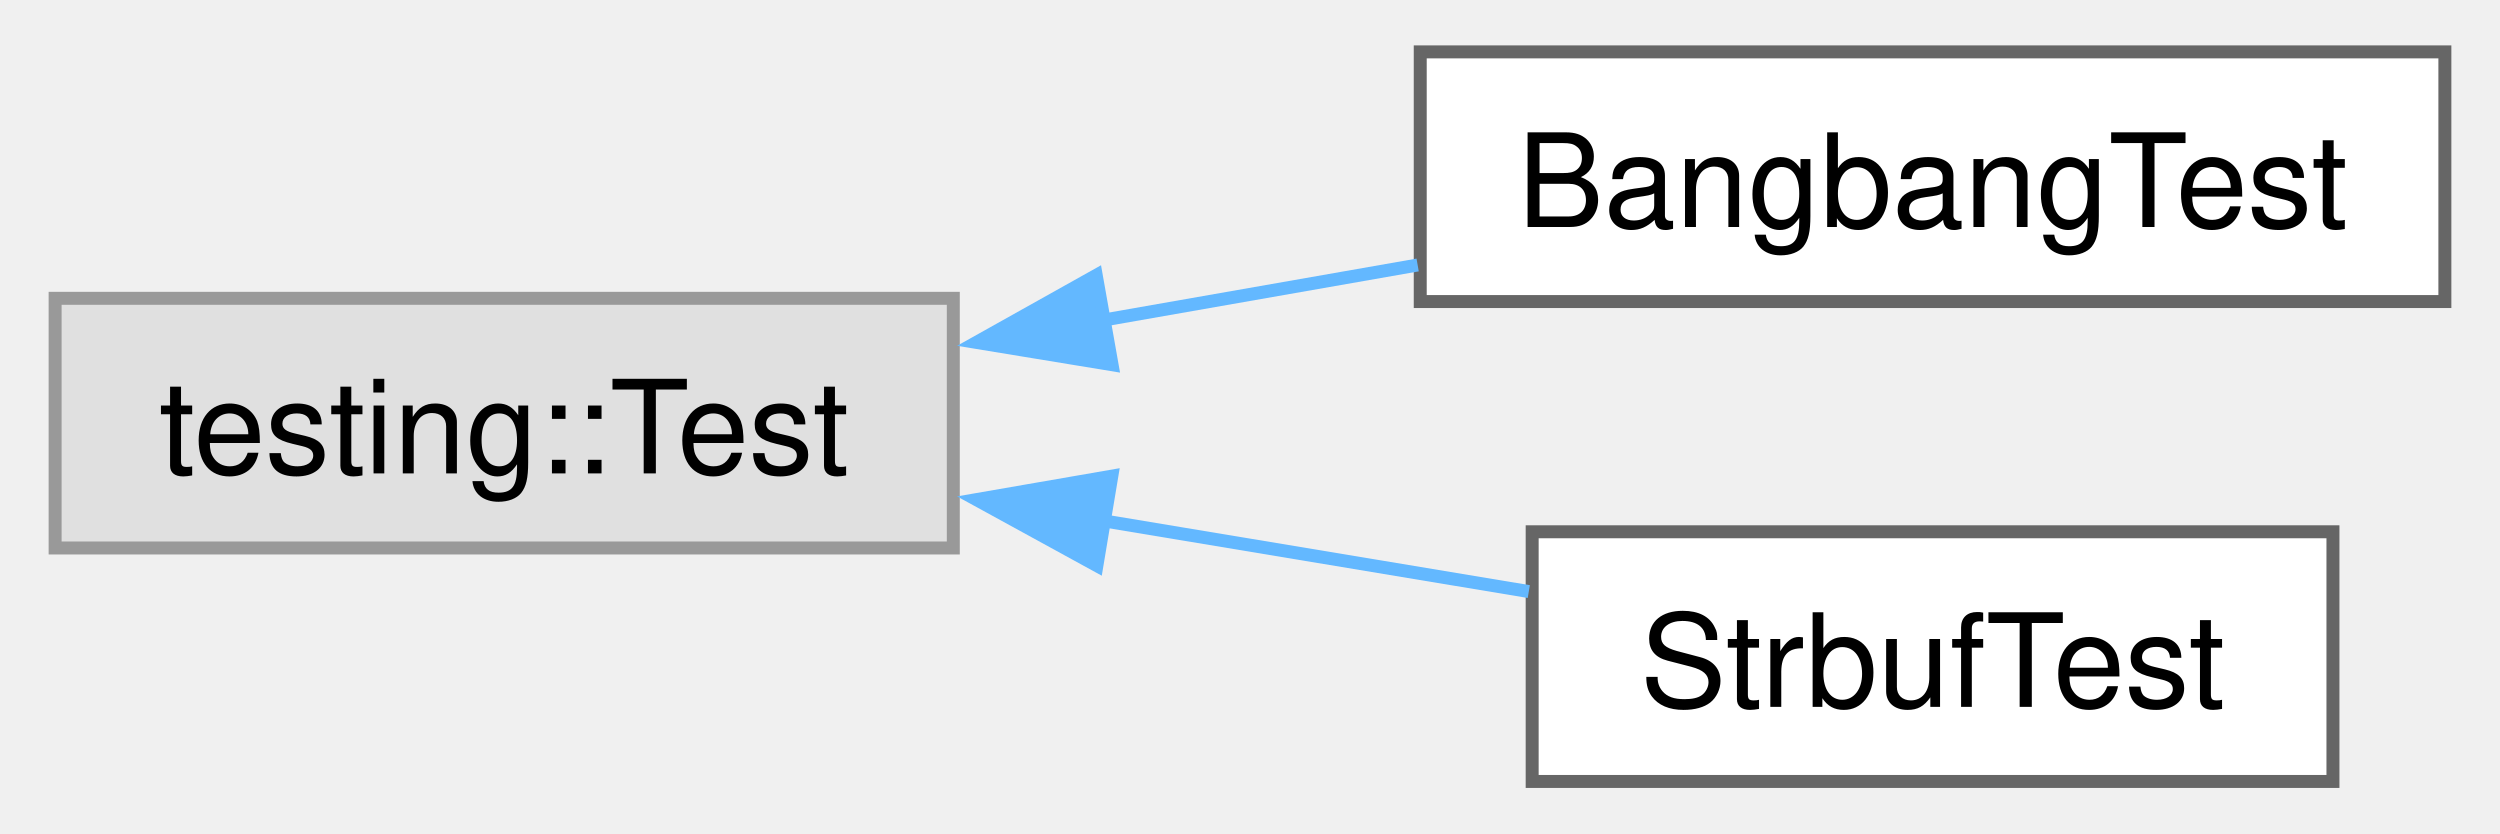
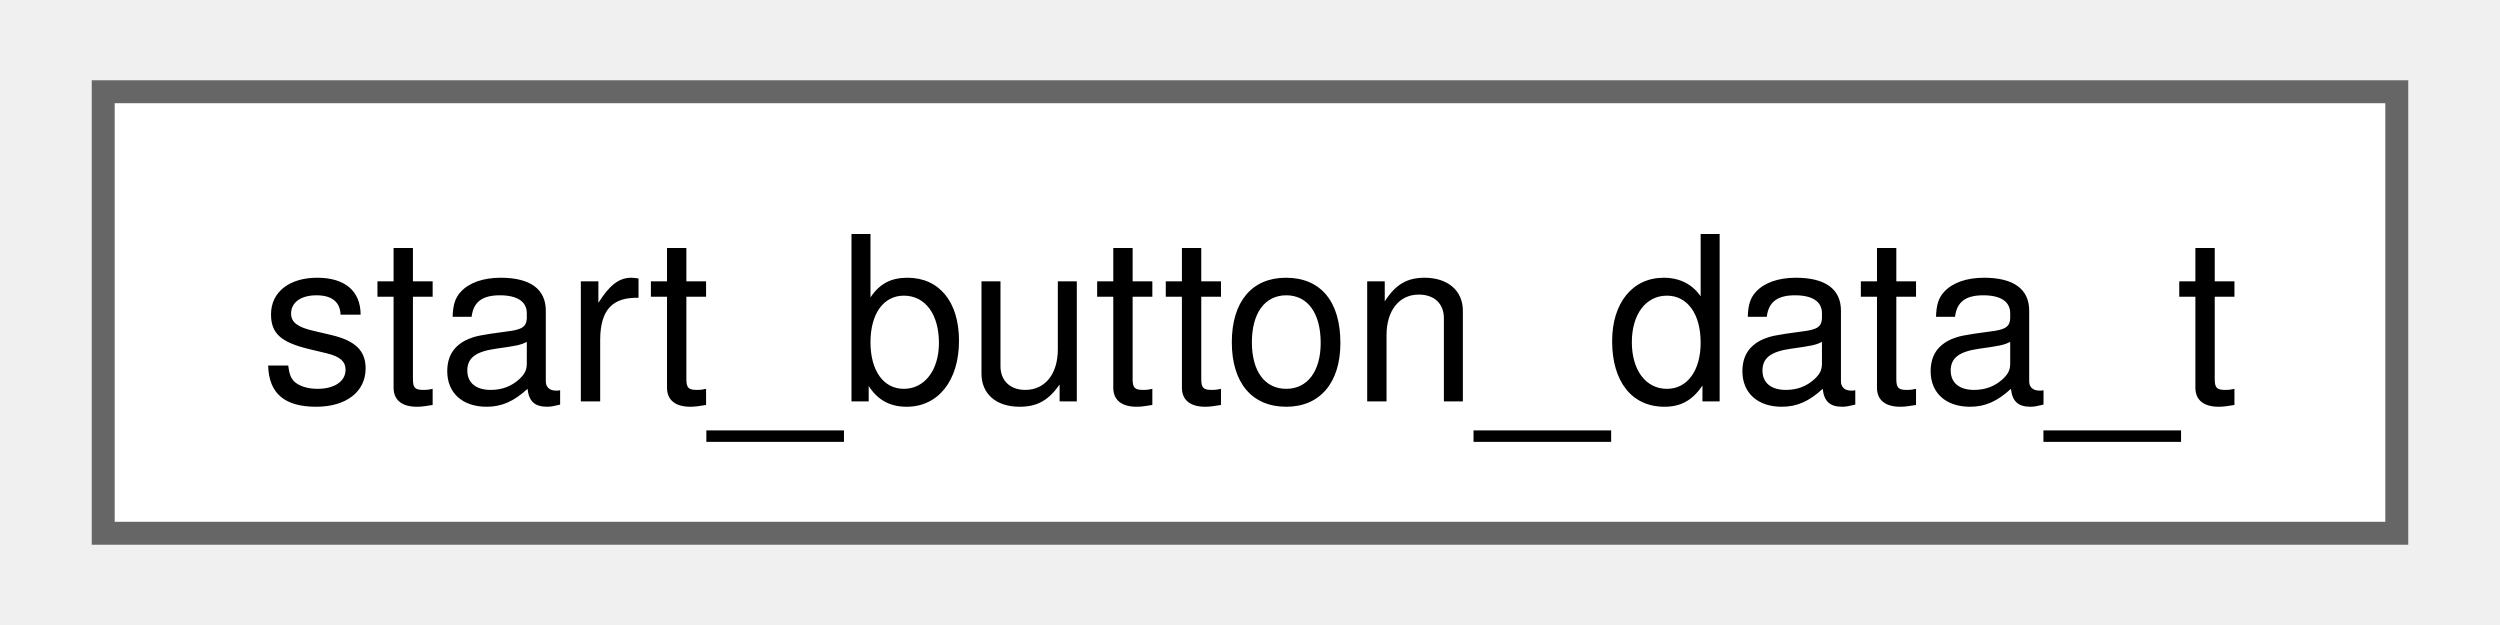
- <svg xmlns="http://www.w3.org/2000/svg" xmlns:xlink="http://www.w3.org/1999/xlink" width="192pt" height="64pt" viewBox="0.00 0.00 192.25 64.25">
-   <g id="graph0" class="graph" transform="scale(1 1) rotate(0) translate(4 60.25)">
+ <svg xmlns="http://www.w3.org/2000/svg" xmlns:xlink="http://www.w3.org/1999/xlink" width="108pt" height="27pt" viewBox="0.00 0.00 108.00 27.25">
+   <g id="graph0" class="graph" transform="scale(1 1) rotate(0) translate(4 23.25)">
    <g id="Node000000" class="node">
      <g id="a_Node000000">
-         <a xlink:title=" ">
-           <polygon fill="#e0e0e0" stroke="#999999" points="69.25,-37.25 0,-37.25 0,-18 69.25,-18 69.25,-37.25" />
-           <text text-anchor="middle" x="34.62" y="-23.75" font-family="Helvetica,sans-Serif" font-size="10.00">testing::Test</text>
-         </a>
-       </g>
-     </g>
-     <g id="Node000001" class="node">
-       <g id="a_Node000001">
-         <a xlink:href="classBangbangTest.html" target="_top" xlink:title=" ">
-           <polygon fill="white" stroke="#666666" points="184.25,-56.25 105.25,-56.25 105.25,-37 184.25,-37 184.25,-56.25" />
-           <text text-anchor="middle" x="144.75" y="-42.75" font-family="Helvetica,sans-Serif" font-size="10.00">BangbangTest</text>
-         </a>
-       </g>
-     </g>
-     <g id="edge1_Node000000_Node000001" class="edge">
-       <g id="a_edge1_Node000000_Node000001">
-         <a xlink:title=" ">
-           <path fill="none" stroke="#63b8ff" d="M80.71,-35.55C88.8,-36.97 97.16,-38.44 105.05,-39.82" />
-           <polygon fill="#63b8ff" stroke="#63b8ff" points="81.49,-32.13 71.03,-33.85 80.27,-39.02 81.49,-32.13" />
-         </a>
-       </g>
-     </g>
-     <g id="Node000002" class="node">
-       <g id="a_Node000002">
-         <a xlink:href="classStrbufTest.html" target="_top" xlink:title=" ">
-           <polygon fill="white" stroke="#666666" points="175.62,-19.25 113.88,-19.25 113.88,0 175.62,0 175.62,-19.25" />
-           <text text-anchor="middle" x="144.75" y="-5.75" font-family="Helvetica,sans-Serif" font-size="10.00">StrbufTest</text>
-         </a>
-       </g>
-     </g>
-     <g id="edge2_Node000000_Node000002" class="edge">
-       <g id="a_edge2_Node000000_Node000002">
-         <a xlink:title=" ">
-           <path fill="none" stroke="#63b8ff" d="M80.81,-20.1C91.87,-18.26 103.45,-16.33 113.62,-14.64" />
-           <polygon fill="#63b8ff" stroke="#63b8ff" points="80.32,-16.64 71.03,-21.73 81.47,-23.54 80.32,-16.64" />
+         <a xlink:href="structstart__button__data__t.html" target="_top" xlink:title=" ">
+           <polygon fill="white" stroke="#666666" points="100,-19.25 0,-19.25 0,0 100,0 100,-19.25" />
+           <text text-anchor="middle" x="50" y="-5.75" font-family="Helvetica,sans-Serif" font-size="10.00">start_button_data_t</text>
        </a>
      </g>
    </g>
  </g>
</svg>
